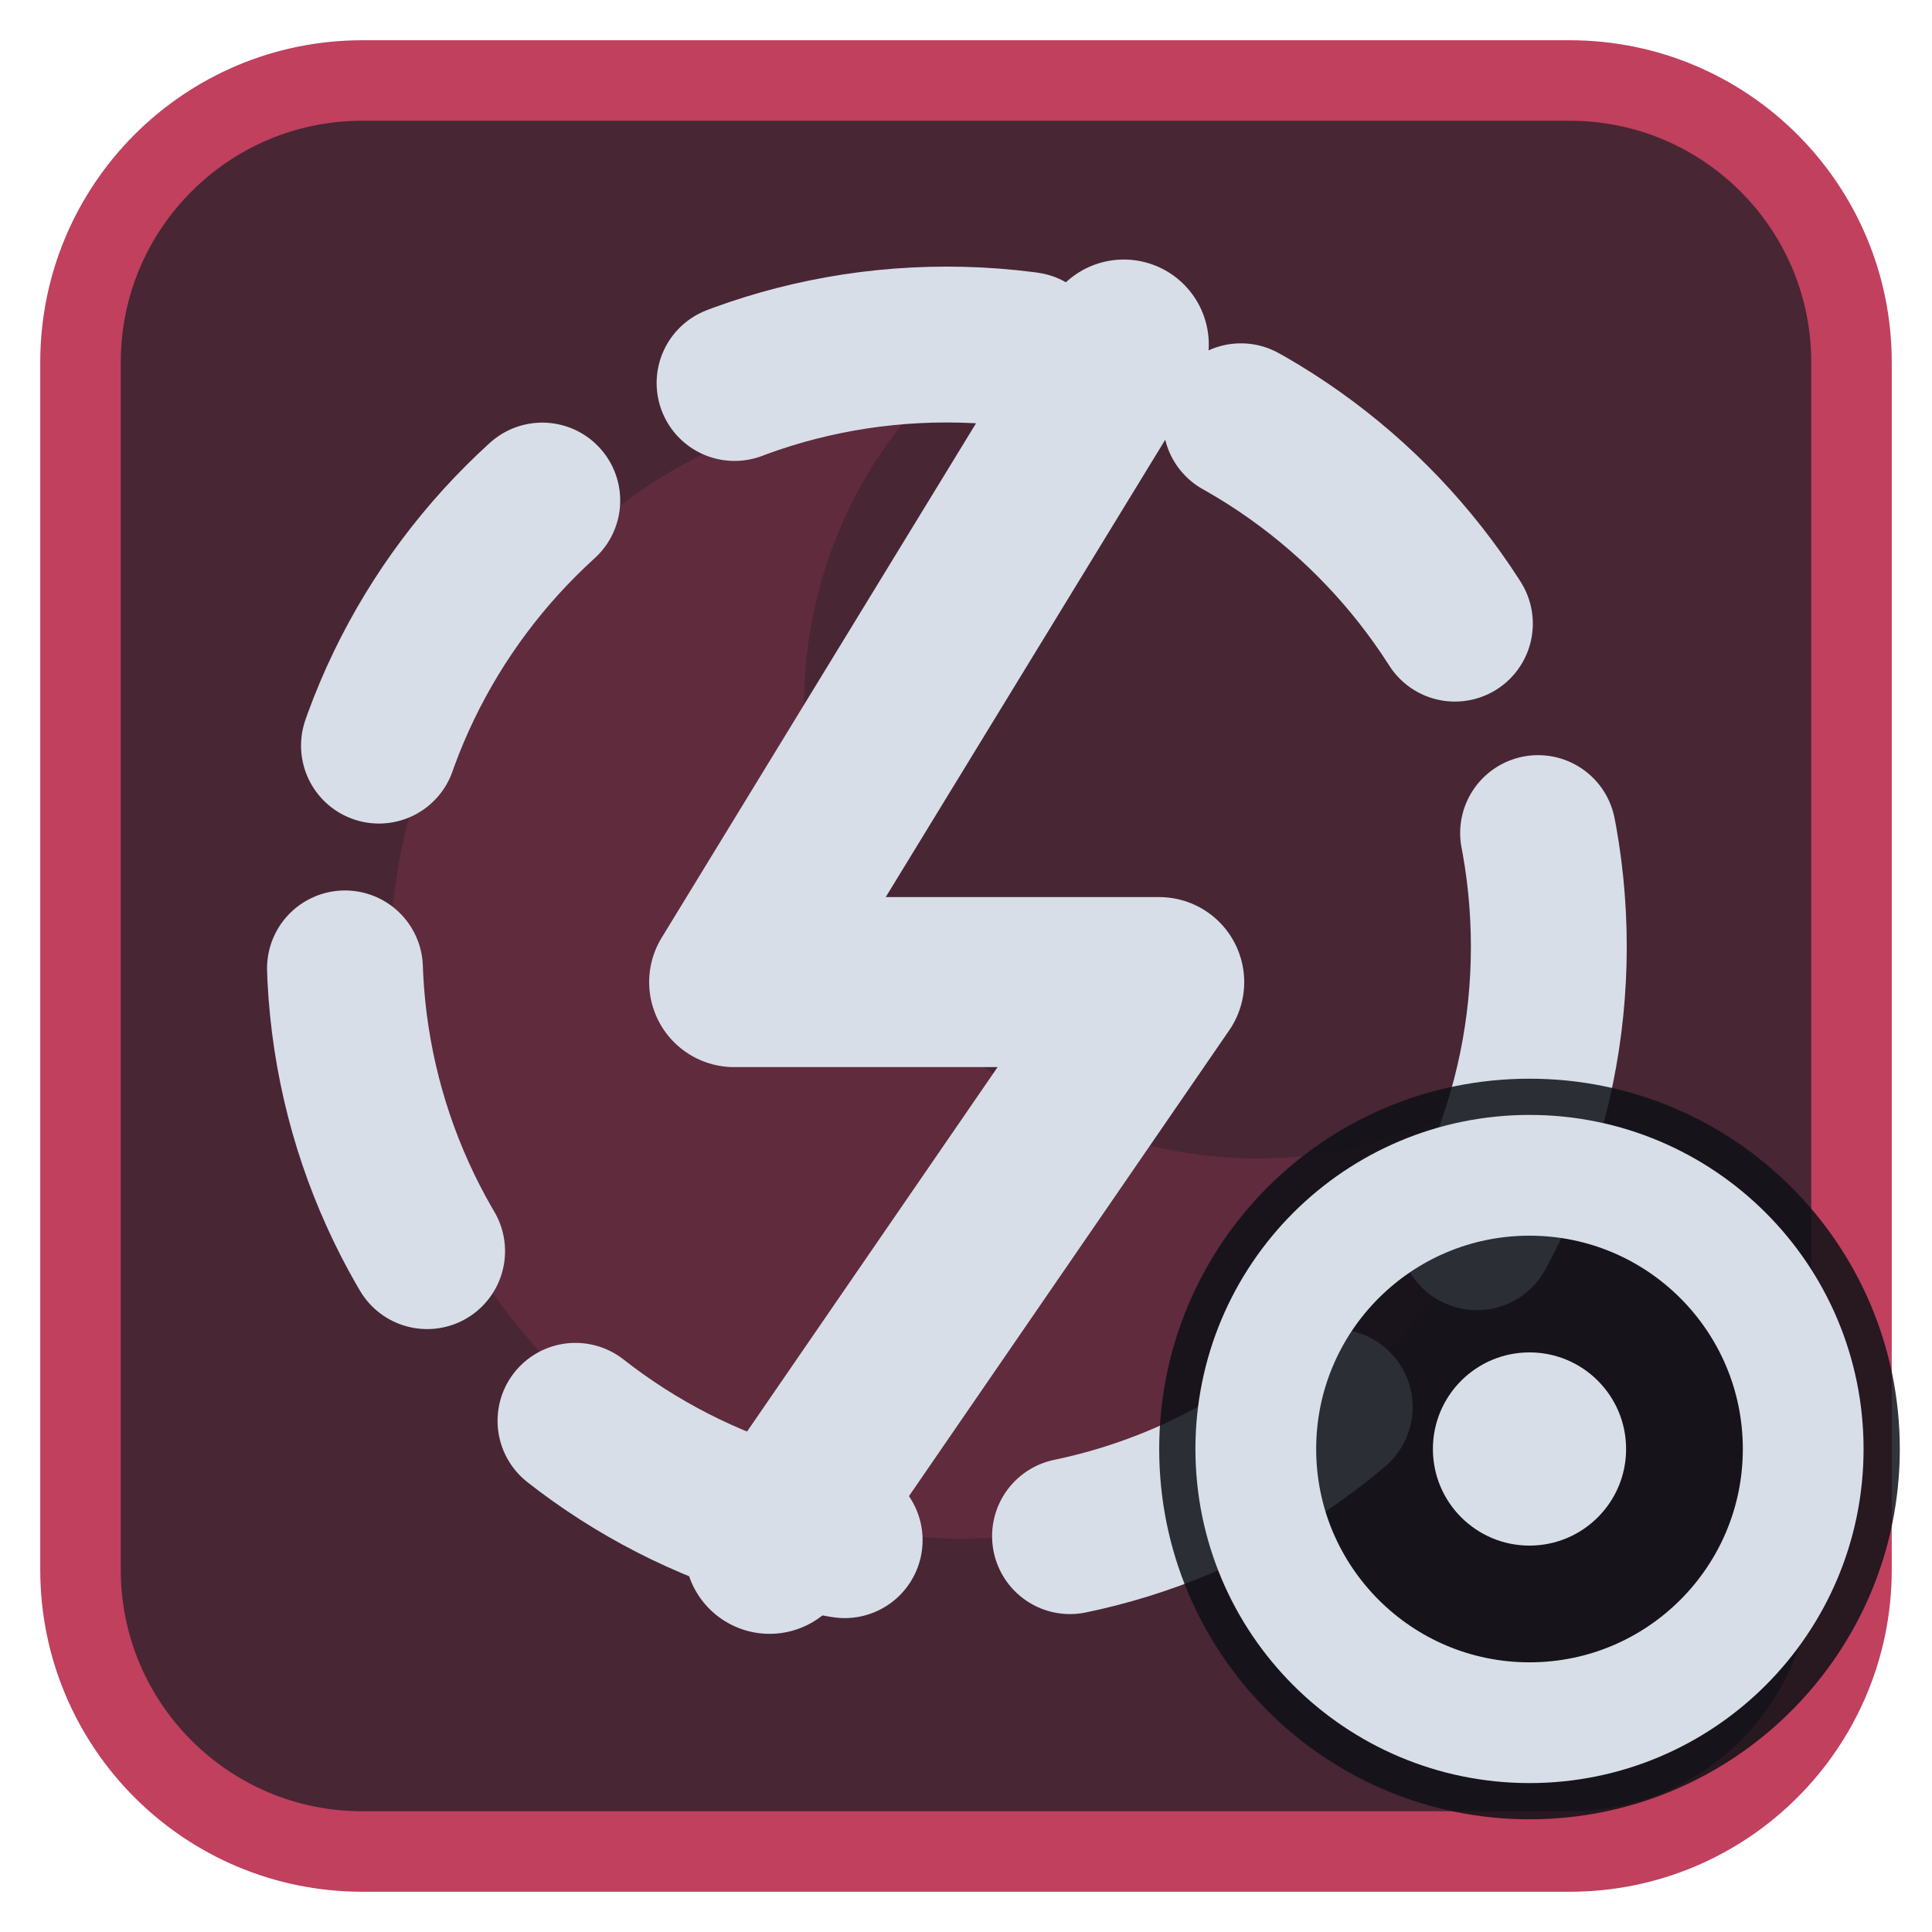
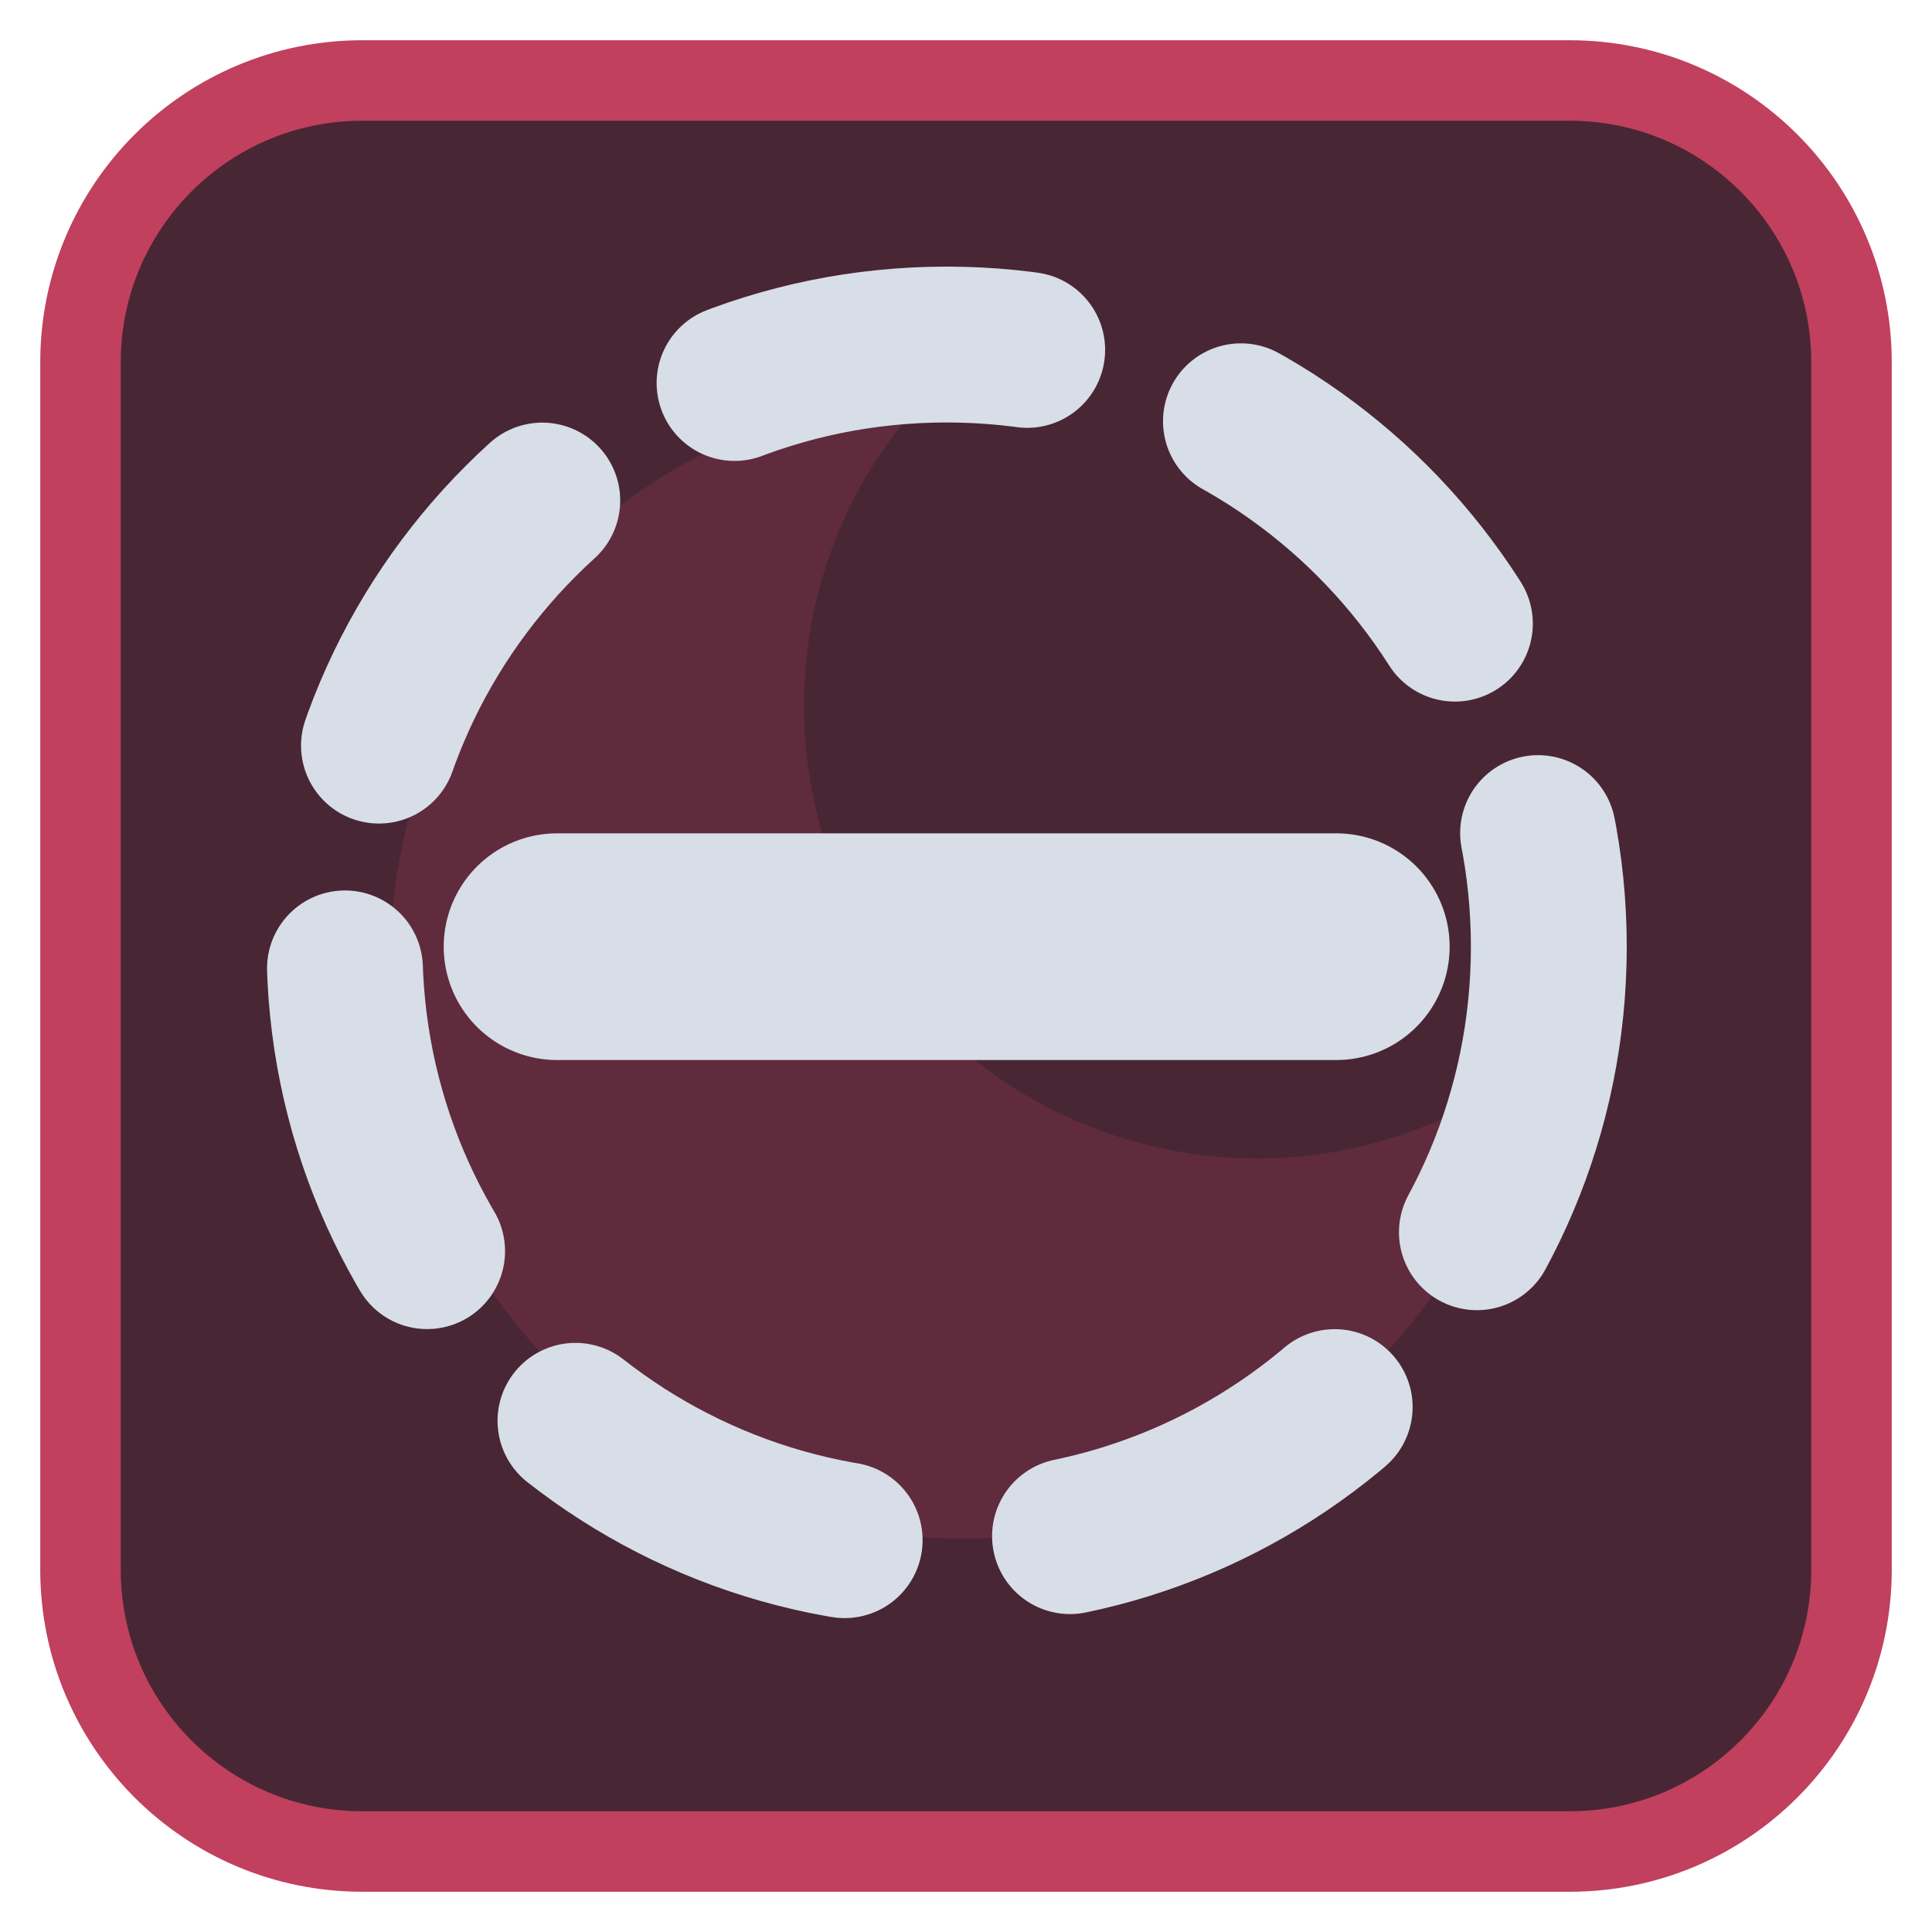
<svg xmlns="http://www.w3.org/2000/svg" viewBox="0 0 24 24" width="24" height="24">
  <rect x="1" y="1" width="22" height="22" rx="3.5" fill="#492634" stroke="#c0405e" stroke-width="1" />
  <g opacity="0.2" transform="translate(3,3) scale(0.75)">
    <path d="M11.4 2.5A9.5 9.5 0 1 0 21.3 13.7 7.5 7.5 0 0 1 11.4 2.5z" fill="#c0405e" />
  </g>
  <g transform="translate(1.2,1.2) scale(0.88)">
    <circle cx="12" cy="12" r="8.5" fill="none" stroke="#d7dee8" stroke-width="2.2" stroke-linecap="round" stroke-linejoin="round" stroke-dasharray="4.2 3.2" />
-     <path d="M14.5 3.5L9 12.5H15L9.5 20.5" fill="none" stroke="#d7dee8" stroke-width="2.4" stroke-linecap="round" stroke-linejoin="round" />
+     <path d="M6.5 12H17.5" fill="none" stroke="#d7dee8" stroke-width="3.2" stroke-linecap="round" stroke-linejoin="round" />
  </g>
-   <circle cx="19" cy="18" r="4.6" fill="#0e1116" fill-opacity="0.85" />
-   <circle cx="19" cy="18" r="3.4" fill="none" stroke="#d7dee8" stroke-width="1.5" stroke-linecap="round" stroke-linejoin="round" />
-   <circle cx="19" cy="18" r="1.2" fill="#d7dee8" />
</svg>
